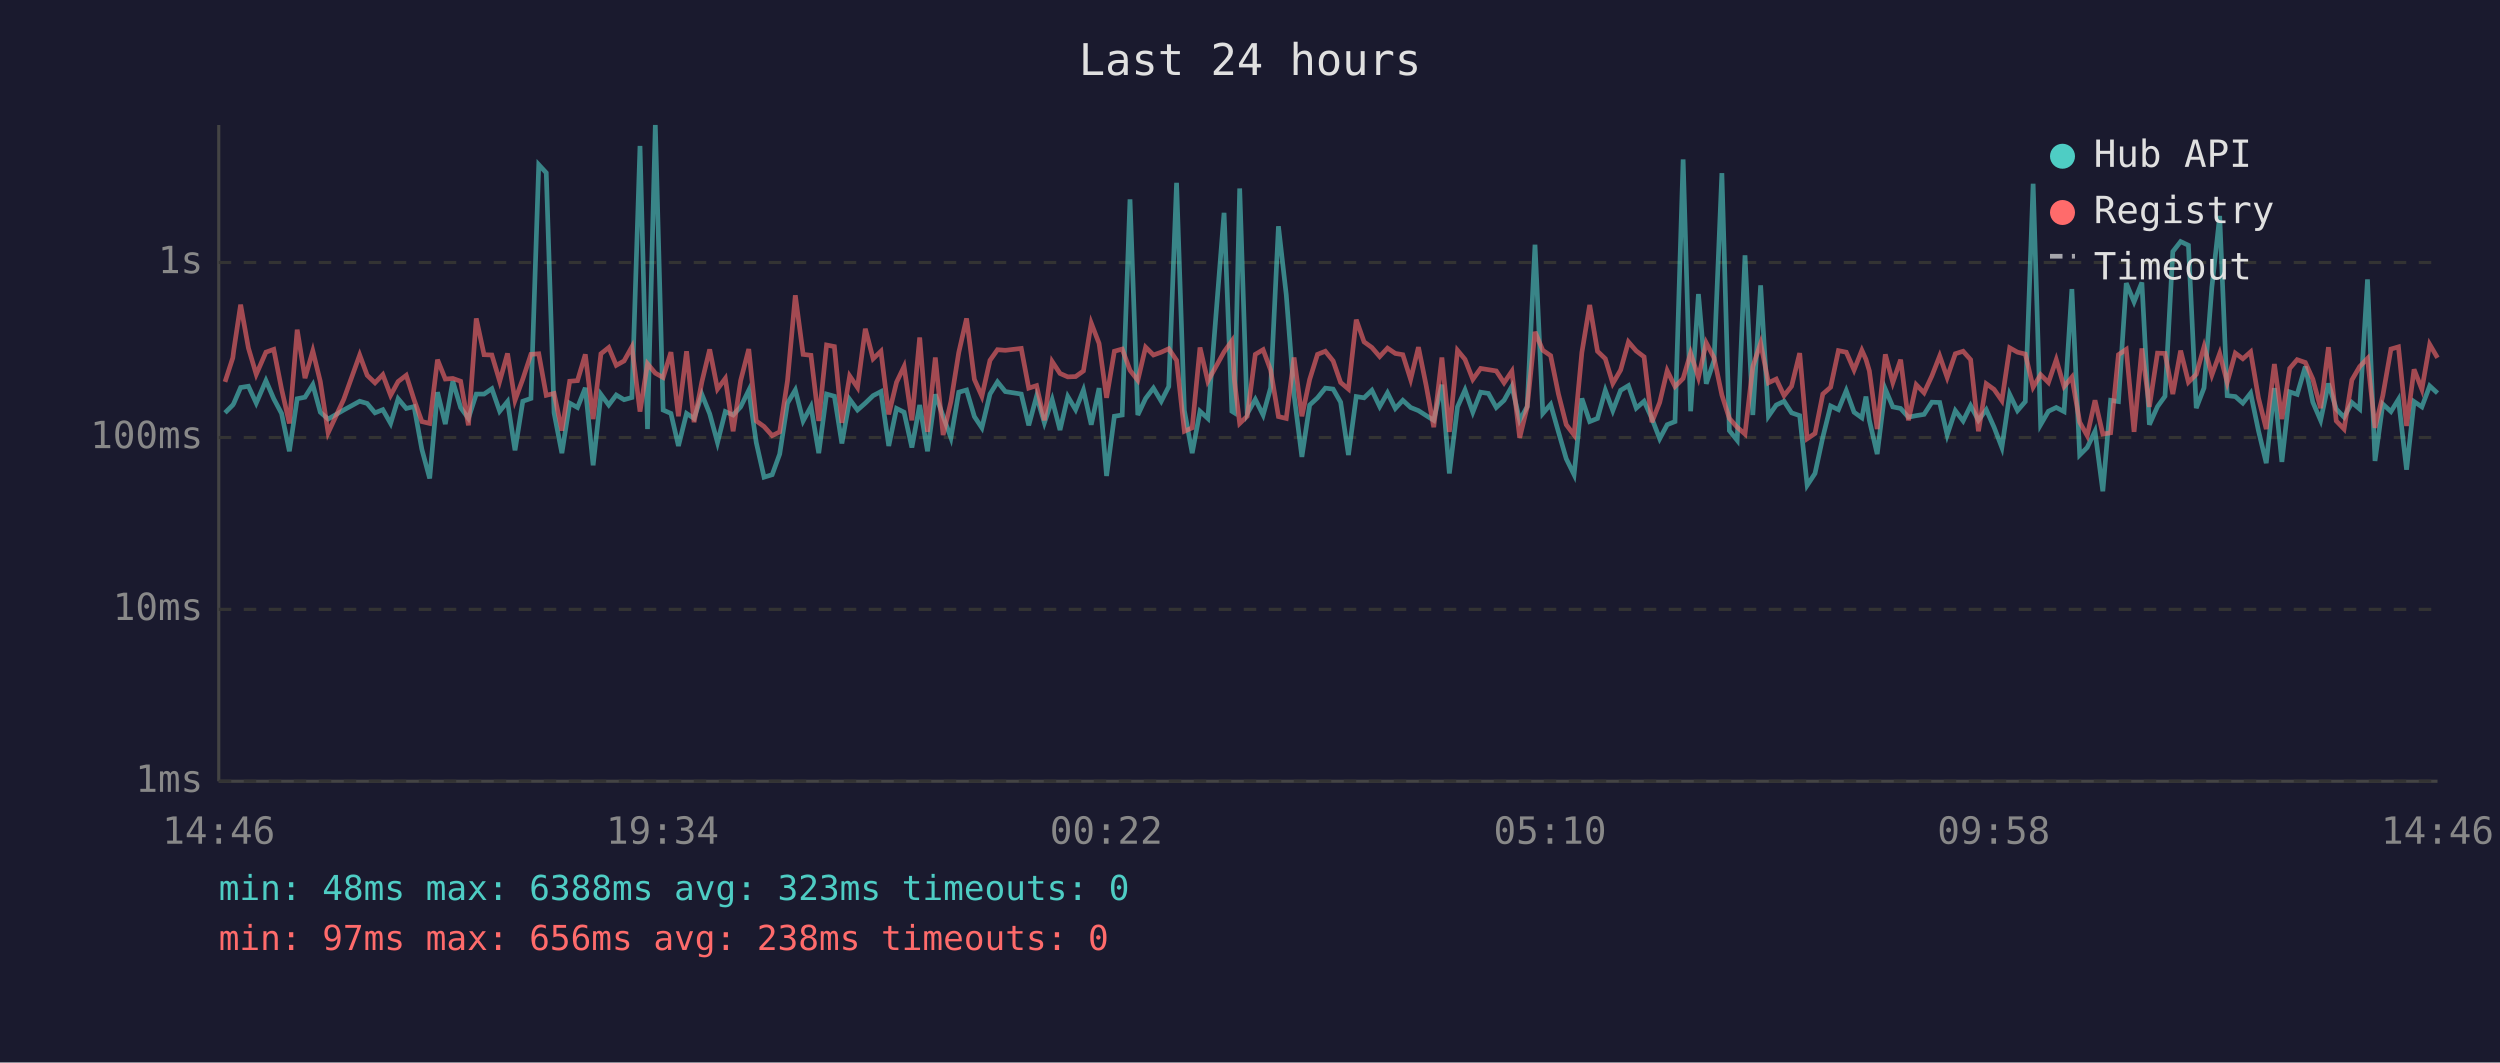
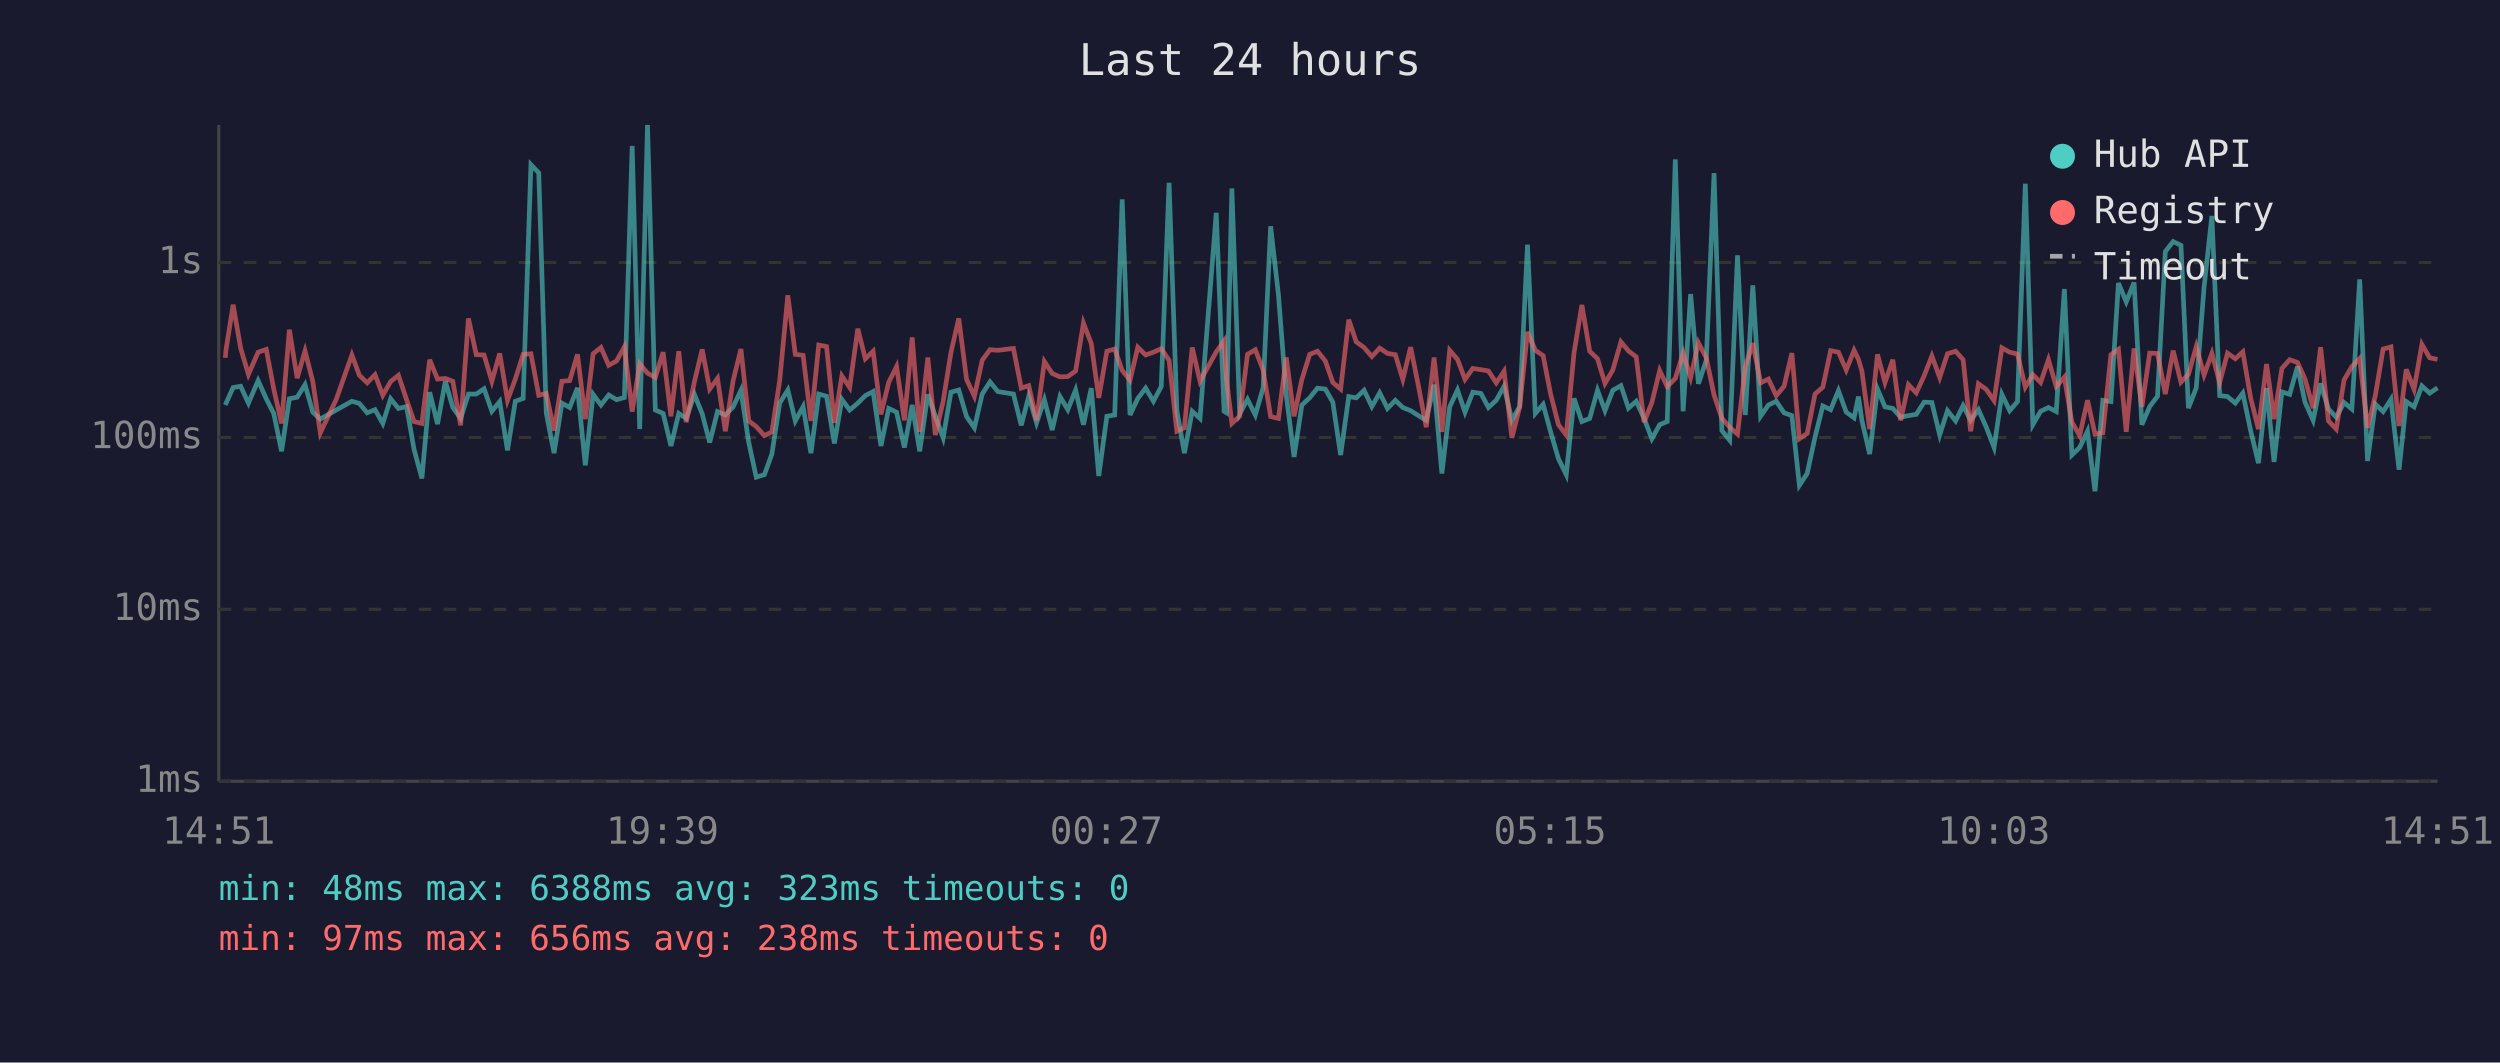
<svg xmlns="http://www.w3.org/2000/svg" viewBox="0 0 800 340" font-family="monospace" font-size="12">
  <rect width="800" height="340" fill="#1a1a2e" />
  <text x="400" y="24" fill="#e0e0e0" font-size="14" text-anchor="middle">Last 24 hours</text>
  <line x1="70" y1="40" x2="70" y2="250" stroke="#444" stroke-width="1" />
  <line x1="70" y1="250" x2="780" y2="250" stroke="#444" stroke-width="1" />
  <line x1="70" y1="250" x2="780" y2="250" stroke="#333" stroke-width="1" stroke-dasharray="4" />
  <text x="65" y="250" fill="#888" text-anchor="end" dominant-baseline="middle">1ms</text>
  <line x1="70" y1="195" x2="780" y2="195" stroke="#333" stroke-width="1" stroke-dasharray="4" />
  <text x="65" y="195" fill="#888" text-anchor="end" dominant-baseline="middle">10ms</text>
  <line x1="70" y1="140" x2="780" y2="140" stroke="#333" stroke-width="1" stroke-dasharray="4" />
  <text x="65" y="140" fill="#888" text-anchor="end" dominant-baseline="middle">100ms</text>
  <line x1="70" y1="84" x2="780" y2="84" stroke="#333" stroke-width="1" stroke-dasharray="4" />
  <text x="65" y="84" fill="#888" text-anchor="end" dominant-baseline="middle">1s</text>
-   <text x="70" y="270" fill="#888" text-anchor="middle">14:46</text>
-   <text x="212" y="270" fill="#888" text-anchor="middle">19:34</text>
-   <text x="354" y="270" fill="#888" text-anchor="middle">00:22</text>
-   <text x="496" y="270" fill="#888" text-anchor="middle">05:10</text>
-   <text x="638" y="270" fill="#888" text-anchor="middle">09:58</text>
-   <text x="780" y="270" fill="#888" text-anchor="middle">14:46</text>
-   <polyline points="72.0,132.1 74.5,129.6 74.8,129.1 77.0,124.0 79.5,123.6 82.0,129.0 85.1,121.8 87.6,127.6 90.1,132.3 92.6,144.4 95.1,127.6 97.6,127.1 100.1,123.1 102.5,131.9 105.0,134.1 110.0,131.2 115.1,128.4 117.5,129.1 120.0,132.1 122.5,131.1 125.0,135.5 127.4,127.6 130.0,130.7 132.5,130.1 135.0,143.8 137.5,153.1 140.0,125.5 142.5,135.7 144.9,122.0 147.4,130.4 149.9,133.9 152.4,126.1 154.9,126.1 157.4,124.4 159.9,131.6 162.4,128.5 164.8,144.1 167.3,128.4 169.9,127.5 172.4,52.7 174.8,55.3 177.3,132.1 179.8,145.0 182.3,129.0 184.8,130.4 187.3,124.1 189.8,148.9 192.3,126.2 194.8,129.6 197.2,126.4 199.7,127.9 202.2,127.2 204.8,46.7 207.2,137.3 209.7,40.0 212.2,131.2 214.7,132.3 217.1,142.7 219.7,132.3 222.1,133.9 224.6,126.2 227.1,132.4 229.6,141.6 232.1,131.7 234.6,132.8 237.0,130.2 239.6,124.9 242.0,141.6 244.5,152.7 247.1,151.9 249.5,145.3 252.0,129.0 254.5,124.8 257.0,134.7 259.5,130.1 262.0,145.0 264.5,126.1 267.0,126.8 269.4,141.9 271.9,127.8 274.4,131.2 276.9,129.0 279.4,126.6 281.9,125.3 284.4,142.7 286.9,130.7 289.3,131.9 291.8,143.2 294.3,129.6 296.8,144.4 299.3,126.2 301.8,133.2 304.3,140.1 306.8,125.5 309.3,124.8 311.8,133.3 314.2,136.9 316.8,126.1 319.2,122.2 321.7,125.3 326.8,126.1 329.2,136.1 331.7,126.8 334.2,135.3 336.7,127.9 339.2,137.6 341.7,126.9 344.2,131.1 346.7,124.8 349.2,135.9 351.7,124.2 354.1,152.3 356.6,133.2 359.1,132.8 361.6,63.8 364.1,132.8 366.6,127.5 369.1,124.2 371.6,128.4 374.0,123.7 376.5,58.5 379.0,131.4 381.5,145.0 384.0,131.6 386.5,133.9 391.7,68.1 394.2,131.6 395.0,132.1 396.7,60.3 399.1,132.4 401.7,127.8 404.2,132.8 406.6,124.1 409.1,72.4 411.6,94.3 414.1,126.4 416.6,146.2 419.1,129.6 421.6,127.3 424.1,124.2 426.6,124.5 429.0,128.7 431.5,145.6 434.0,126.9 436.5,127.3 439.0,124.9 441.5,130.1 444.0,125.7 446.5,130.7 448.9,128.1 451.4,130.4 453.9,131.4 456.4,133.0 458.8,134.5 461.4,123.1 463.8,151.5 466.4,130.2 468.8,124.8 471.3,131.9 473.8,125.5 476.3,125.9 478.8,130.4 481.3,128.1 483.8,123.6 486.3,134.5 488.7,130.1 491.2,78.3 493.7,132.3 496.2,129.4 498.7,138.2 501.2,146.8 503.7,151.9 506.2,127.5 508.7,134.9 511.2,133.9 513.7,124.9 516.1,131.4 518.6,124.9 521.1,123.4 523.6,130.6 526.1,128.4 528.6,133.9 531.1,140.4 533.5,135.9 536.0,134.9 538.6,51.0 541.0,131.6 543.5,94.1 546.0,122.8 548.5,115.3 551.0,55.4 553.4,137.8 555.9,140.9 558.4,81.7 560.9,132.8 563.4,91.3 565.9,133.2 568.4,129.6 570.9,128.4 573.3,132.1 575.9,133.0 578.3,155.3 580.8,151.5 583.3,139.9 585.8,129.9 588.3,131.1 590.8,125.0 593.3,131.9 595.8,133.7 597.1,126.9 598.2,134.5 600.7,145.3 603.3,124.5 605.7,130.2 608.2,130.7 610.7,133.5 613.2,133.0 615.7,132.6 618.2,128.7 620.7,128.8 623.1,139.2 625.7,131.4 628.2,134.7 630.6,129.8 633.1,134.5 635.6,131.1 638.1,136.7 640.6,143.2 643.1,126.2 645.6,131.4 648.1,128.5 650.6,58.8 653.0,135.9 655.5,131.6 658.0,130.4 660.5,131.7 663.0,92.5 665.5,145.6 667.9,143.2 670.4,138.0 672.9,157.2 675.4,128.1 677.9,128.5 680.4,90.6 682.9,96.6 685.4,90.4 687.8,135.9 690.4,130.1 692.8,126.8 695.3,80.5 697.8,77.3 700.3,78.5 702.8,130.6 705.3,124.1 707.8,91.9 710.3,69.1 712.7,126.6 715.3,126.9 717.7,129.0 720.2,125.8 722.7,137.8 725.2,148.2 727.8,124.2 730.2,147.8 732.7,125.4 735.1,126.2 737.7,117.3 740.1,128.7 742.6,134.5 745.1,122.7 747.6,130.9 750.1,133.5 752.6,128.8 755.1,130.9 757.6,89.4 760.0,147.5 762.5,129.3 765.1,131.7 767.5,127.8 770.1,150.3 772.5,128.5 775.0,130.2 777.5,123.5 780.0,125.8" fill="none" stroke="#4ecdc4" stroke-width="1.5" opacity="0.6" />
-   <polyline points="72.0,122.2 74.5,114.5 74.8,112.1 77.0,97.5 79.5,111.4 82.0,119.8 85.1,112.7 87.6,111.8 90.1,124.5 92.6,135.5 95.1,105.5 97.6,121.0 100.1,112.3 102.5,122.1 105.0,138.5 110.0,127.8 115.1,113.6 117.5,120.1 120.0,122.5 122.5,119.9 125.0,126.5 127.4,122.1 130.0,120.1 132.5,127.9 135.0,134.9 137.5,135.5 140.0,115.1 142.5,121.3 144.9,121.1 147.4,122.0 149.9,136.1 152.4,101.9 154.9,113.5 157.4,113.6 159.9,122.0 162.4,113.1 164.8,128.1 167.3,121.3 169.9,113.4 172.4,113.2 174.8,126.5 177.3,125.9 179.8,137.8 182.3,122.0 184.8,121.8 187.3,113.4 189.8,134.1 192.3,113.2 194.8,111.2 197.2,116.9 199.7,115.5 202.2,111.0 204.8,131.7 207.2,116.4 209.7,119.4 212.2,120.8 214.7,112.7 217.1,133.2 219.7,112.4 222.1,135.1 224.6,122.2 227.1,111.8 229.6,124.5 232.1,121.1 234.6,138.0 237.0,121.8 239.6,111.7 242.0,134.7 244.5,136.5 247.1,139.4 249.5,138.2 252.0,121.8 254.5,94.5 257.0,113.4 259.5,113.7 262.0,134.7 264.5,110.4 267.0,110.9 269.4,135.3 271.9,120.3 274.4,124.0 276.9,105.2 279.4,114.8 281.9,112.4 284.4,132.6 286.9,122.3 289.3,117.3 291.8,134.5 294.3,108.0 296.8,138.2 299.3,114.4 301.8,139.2 304.3,128.5 306.8,112.8 309.3,101.9 311.8,121.4 314.2,126.8 316.8,115.3 319.2,111.9 321.7,112.1 326.8,111.5 329.2,124.2 331.7,123.4 334.2,134.5 336.7,115.7 339.2,119.5 341.7,120.6 344.2,120.5 346.7,118.7 349.2,103.4 351.7,109.9 354.1,127.3 356.6,112.4 359.1,111.7 361.6,118.5 364.1,121.7 366.6,111.1 369.1,113.6 371.6,112.7 374.0,111.6 376.5,115.3 379.0,138.0 381.5,136.9 384.0,111.2 386.5,122.0 391.7,112.6 394.2,109.1 395.0,121.6 396.7,135.5 399.1,133.2 401.7,113.4 404.2,111.9 406.6,118.4 409.1,133.3 411.6,133.9 414.1,114.4 416.6,133.2 419.1,121.4 421.6,113.4 424.1,112.4 426.6,115.5 429.0,122.4 431.5,124.5 434.0,102.3 436.5,109.4 439.0,111.2 441.5,114.1 444.0,111.4 446.5,113.1 448.9,113.5 451.4,121.4 453.9,111.1 456.4,123.5 458.8,136.7 461.4,114.4 463.8,138.2 466.4,112.1 468.8,115.0 471.3,121.4 473.8,117.9 476.3,118.3 478.8,118.7 481.3,122.5 483.8,118.8 486.3,140.1 488.7,130.2 491.2,106.2 493.7,112.1 496.2,113.8 498.7,126.1 501.2,135.9 503.7,139.2 506.2,112.8 508.7,97.6 511.2,112.4 513.7,114.8 516.1,122.7 518.6,118.4 521.1,109.4 523.6,112.3 526.1,114.2 528.6,135.1 531.1,128.8 533.5,118.6 536.0,123.7 538.6,121.1 541.0,113.0 543.5,120.8 546.0,109.7 548.5,114.5 551.0,126.4 553.4,133.9 555.9,136.7 558.4,138.9 560.9,117.3 563.4,109.8 565.9,122.5 568.4,121.3 570.9,126.6 573.3,123.6 575.9,113.0 578.3,140.4 580.8,138.7 583.3,126.1 585.8,123.9 588.3,112.2 590.8,112.7 593.3,118.4 595.8,112.1 597.1,115.0 598.2,118.7 600.7,137.3 603.3,113.4 605.7,122.4 608.2,115.1 610.7,134.5 613.2,123.1 615.7,125.7 618.2,120.3 620.7,113.9 623.1,120.8 625.7,113.2 628.2,112.4 630.6,115.1 633.1,138.0 635.6,122.8 638.1,124.6 640.6,128.2 643.1,111.3 645.6,112.7 648.1,113.3 650.6,123.9 653.0,119.9 655.5,122.4 658.0,115.1 660.5,123.7 663.0,120.7 665.5,135.1 667.9,139.4 670.4,128.1 672.9,138.9 675.4,138.5 677.9,113.5 680.4,111.8 682.9,138.2 685.4,111.5 687.8,130.2 690.4,113.0 692.8,113.1 695.3,126.1 697.8,112.2 700.3,122.3 702.8,119.8 705.3,110.9 707.8,120.0 710.3,113.1 712.7,122.4 715.3,113.0 717.7,114.8 720.2,112.6 722.7,127.3 725.2,137.3 727.8,116.5 730.2,134.1 732.7,117.9 735.1,115.1 737.7,116.0 740.1,121.3 742.6,130.6 745.1,111.1 747.6,134.7 750.1,137.3 752.6,121.6 755.1,117.3 757.6,114.7 760.0,136.9 762.5,126.6 765.1,111.7 767.5,111.0 770.1,136.3 772.5,118.2 775.0,124.6 777.5,110.2 780.0,114.5" fill="none" stroke="#ff6b6b" stroke-width="1.5" opacity="0.6" />
+   <text x="70" y="270" fill="#888" text-anchor="middle">14:51</text>
+   <text x="212" y="270" fill="#888" text-anchor="middle">19:39</text>
+   <text x="354" y="270" fill="#888" text-anchor="middle">00:27</text>
+   <text x="496" y="270" fill="#888" text-anchor="middle">05:15</text>
+   <text x="638" y="270" fill="#888" text-anchor="middle">10:03</text>
+   <text x="780" y="270" fill="#888" text-anchor="middle">14:51</text>
+   <polyline points="72.1,129.6 72.3,129.1 74.6,124.0 77.0,123.6 79.5,129.0 82.6,121.8 85.2,127.6 87.6,132.3 90.1,144.4 92.6,127.6 95.1,127.1 97.6,123.1 100.1,131.9 102.5,134.1 107.6,131.2 112.6,128.4 115.0,129.1 117.5,132.1 120.0,131.1 122.5,135.5 125.0,127.6 127.5,130.7 130.1,130.1 132.5,143.8 135.0,153.1 137.5,125.5 140.0,135.7 142.5,122.0 144.9,130.4 147.4,133.9 149.9,126.1 152.4,126.1 154.9,124.4 157.4,131.6 159.9,128.5 162.4,144.1 164.9,128.4 167.4,127.5 169.9,52.7 172.4,55.3 174.8,132.1 177.3,145.0 179.8,129.0 182.3,130.4 184.8,124.1 187.3,148.9 189.8,126.2 192.3,129.6 194.8,126.4 197.3,127.9 199.8,127.2 202.3,46.7 204.7,137.3 207.2,40.0 209.7,131.2 212.2,132.3 214.7,142.7 217.2,132.3 219.6,133.9 222.2,126.2 224.7,132.4 227.1,141.6 229.6,131.7 232.1,132.8 234.6,130.2 237.1,124.9 239.6,141.6 242.0,152.7 244.6,151.9 247.0,145.3 249.5,129.0 252.1,124.8 254.5,134.7 257.0,130.1 259.5,145.0 262.0,126.1 264.5,126.8 267.0,141.9 269.4,127.8 271.9,131.2 274.5,129.0 276.9,126.6 279.4,125.3 281.9,142.7 284.4,130.7 286.9,131.9 289.4,143.2 291.9,129.6 294.3,144.4 296.9,126.2 299.3,133.2 301.8,140.1 304.3,125.5 306.8,124.8 309.3,133.3 311.8,136.9 314.3,126.1 316.8,122.2 319.3,125.3 324.3,126.1 326.8,136.1 329.2,126.8 331.7,135.3 334.2,127.9 336.7,137.6 339.2,126.9 341.7,131.1 344.2,124.8 346.7,135.9 349.2,124.2 351.6,152.3 354.2,133.2 356.7,132.8 359.1,63.8 361.6,132.8 364.1,127.5 366.6,124.2 369.1,128.4 371.6,123.7 374.1,58.5 376.6,131.4 379.0,145.0 381.5,131.6 384.0,133.9 389.2,68.1 391.7,131.6 392.5,132.1 394.2,60.3 396.7,132.4 399.2,127.8 401.7,132.8 404.2,124.1 406.6,72.4 409.1,94.3 411.6,126.4 414.1,146.2 416.6,129.6 419.1,127.3 421.6,124.2 424.1,124.5 426.5,128.7 429.0,145.6 431.6,126.9 434.0,127.3 436.5,124.9 439.0,130.1 441.5,125.7 444.0,130.7 446.5,128.1 448.9,130.4 451.4,131.4 453.9,133.0 456.4,134.5 458.9,123.1 461.4,151.5 463.9,130.2 466.4,124.8 468.8,131.9 471.3,125.5 473.9,125.9 476.3,130.4 478.8,128.1 481.3,123.6 483.8,134.5 486.3,130.1 488.8,78.3 491.3,132.3 493.8,129.4 496.2,138.2 498.7,146.8 501.2,151.9 503.7,127.5 506.2,134.9 508.7,133.9 511.2,124.9 513.6,131.4 516.1,124.9 518.7,123.4 521.1,130.6 523.6,128.4 526.1,133.9 528.6,140.4 531.1,135.9 533.5,134.9 536.1,51.0 538.6,131.6 541.0,94.1 543.5,122.8 546.0,115.3 548.5,55.4 551.0,137.8 553.5,140.9 556.0,81.7 558.5,132.8 560.9,91.3 563.4,133.2 565.9,129.6 568.4,128.4 570.9,132.1 573.4,133.0 575.8,155.3 578.3,151.5 580.8,139.9 583.3,129.9 585.8,131.1 588.3,125.0 590.8,131.9 593.3,133.7 594.7,126.9 595.8,134.5 598.3,145.3 600.8,124.5 603.2,130.2 605.7,130.7 608.2,133.5 610.7,133.0 613.2,132.6 615.7,128.7 618.2,128.8 620.7,139.2 623.2,131.4 625.8,134.7 628.2,129.8 630.6,134.5 633.1,131.1 635.6,136.7 638.1,143.2 640.6,126.2 643.1,131.4 645.6,128.5 648.1,58.8 650.5,135.9 653.0,131.6 655.5,130.4 658.0,131.7 660.6,92.5 663.0,145.6 665.5,143.2 668.0,138.0 670.4,157.2 672.9,128.1 675.5,128.5 677.9,90.6 680.4,96.6 682.9,90.4 685.4,135.9 687.9,130.1 690.4,126.8 692.9,80.5 695.4,77.3 697.9,78.5 700.3,130.6 702.8,124.1 705.3,91.9 707.8,69.1 710.3,126.6 712.8,126.9 715.3,129.0 717.7,125.8 720.2,137.8 722.7,148.2 725.3,124.2 727.7,147.8 730.2,125.4 732.7,126.2 735.2,117.3 737.6,128.7 740.2,134.5 742.6,122.7 745.1,130.9 747.6,133.5 750.1,128.8 752.6,130.9 755.1,89.4 757.6,147.5 760.1,129.3 762.6,131.7 765.1,127.8 767.7,150.3 770.0,128.5 772.5,130.2 775.0,123.5 777.5,125.8 780.0,124.1" fill="none" stroke="#4ecdc4" stroke-width="1.5" opacity="0.6" />
+   <polyline points="72.1,114.5 72.3,112.1 74.6,97.5 77.0,111.4 79.5,119.8 82.6,112.7 85.2,111.8 87.6,124.5 90.1,135.5 92.6,105.5 95.1,121.0 97.6,112.3 100.1,122.1 102.5,138.5 107.6,127.8 112.6,113.6 115.0,120.1 117.5,122.5 120.0,119.9 122.5,126.5 125.0,122.1 127.5,120.1 130.1,127.9 132.5,134.9 135.0,135.5 137.5,115.1 140.0,121.3 142.5,121.1 144.9,122.0 147.4,136.1 149.9,101.9 152.4,113.5 154.9,113.6 157.4,122.0 159.9,113.1 162.4,128.1 164.9,121.3 167.4,113.4 169.9,113.2 172.4,126.5 174.8,125.9 177.3,137.8 179.8,122.0 182.3,121.8 184.8,113.4 187.3,134.1 189.8,113.2 192.3,111.2 194.8,116.9 197.3,115.5 199.8,111.0 202.3,131.7 204.7,116.4 207.2,119.4 209.7,120.8 212.2,112.7 214.7,133.2 217.2,112.4 219.6,135.1 222.2,122.2 224.7,111.8 227.1,124.5 229.6,121.1 232.1,138.0 234.6,121.8 237.1,111.7 239.6,134.7 242.0,136.5 244.6,139.4 247.0,138.2 249.5,121.8 252.1,94.5 254.5,113.4 257.0,113.7 259.5,134.7 262.0,110.4 264.5,110.9 267.0,135.3 269.4,120.3 271.9,124.0 274.5,105.2 276.9,114.8 279.4,112.4 281.9,132.6 284.4,122.3 286.9,117.3 289.4,134.5 291.9,108.0 294.3,138.2 296.9,114.4 299.3,139.2 301.8,128.5 304.3,112.8 306.8,101.9 309.3,121.4 311.8,126.8 314.3,115.3 316.8,111.9 319.3,112.1 324.3,111.5 326.8,124.2 329.2,123.4 331.7,134.5 334.2,115.7 336.7,119.5 339.2,120.6 341.7,120.5 344.2,118.7 346.7,103.4 349.2,109.9 351.6,127.3 354.2,112.4 356.7,111.7 359.1,118.5 361.6,121.7 364.1,111.1 366.6,113.6 369.1,112.7 371.6,111.6 374.1,115.3 376.6,138.0 379.0,136.9 381.5,111.2 384.0,122.0 389.2,112.6 391.7,109.1 392.5,121.6 394.2,135.5 396.7,133.2 399.2,113.4 401.7,111.9 404.2,118.4 406.6,133.3 409.1,133.9 411.6,114.4 414.1,133.2 416.6,121.4 419.1,113.4 421.6,112.4 424.1,115.5 426.5,122.4 429.0,124.5 431.6,102.3 434.0,109.4 436.5,111.2 439.0,114.1 441.5,111.4 444.0,113.1 446.5,113.5 448.9,121.4 451.4,111.1 453.9,123.5 456.4,136.7 458.9,114.4 461.4,138.2 463.9,112.1 466.4,115.0 468.8,121.4 471.3,117.9 473.9,118.3 476.3,118.7 478.8,122.5 481.3,118.8 483.8,140.1 486.3,130.2 488.8,106.2 491.3,112.1 493.8,113.8 496.2,126.1 498.7,135.9 501.2,139.2 503.7,112.8 506.2,97.6 508.7,112.4 511.2,114.8 513.6,122.7 516.1,118.4 518.7,109.4 521.1,112.3 523.6,114.2 526.1,135.1 528.6,128.8 531.1,118.6 533.5,123.7 536.1,121.1 538.6,113.0 541.0,120.8 543.5,109.7 546.0,114.5 548.5,126.4 551.0,133.9 553.5,136.7 556.0,138.9 558.5,117.3 560.9,109.8 563.4,122.5 565.9,121.3 568.4,126.6 570.9,123.6 573.4,113.0 575.8,140.4 578.3,138.7 580.8,126.1 583.3,123.9 585.8,112.2 588.3,112.7 590.8,118.4 593.3,112.1 594.7,115.0 595.8,118.7 598.3,137.3 600.8,113.4 603.2,122.4 605.7,115.1 608.2,134.5 610.7,123.1 613.2,125.7 615.7,120.3 618.2,113.9 620.7,120.8 623.2,113.2 625.8,112.4 628.2,115.1 630.6,138.0 633.1,122.8 635.6,124.6 638.1,128.2 640.6,111.3 643.1,112.7 645.6,113.3 648.1,123.9 650.5,119.9 653.0,122.4 655.5,115.1 658.0,123.7 660.6,120.7 663.0,135.1 665.5,139.4 668.0,128.1 670.4,138.9 672.9,138.5 675.5,113.5 677.9,111.8 680.4,138.2 682.9,111.5 685.4,130.2 687.9,113.0 690.4,113.1 692.9,126.1 695.4,112.2 697.9,122.3 700.3,119.8 702.8,110.9 705.3,120.0 707.8,113.1 710.3,122.4 712.8,113.0 715.3,114.8 717.7,112.6 720.2,127.3 722.7,137.3 725.3,116.5 727.7,134.1 730.2,117.9 732.7,115.1 735.2,116.0 737.6,121.3 740.2,130.6 742.6,111.1 745.1,134.7 747.6,137.3 750.1,121.6 752.6,117.3 755.1,114.7 757.6,136.9 760.1,126.6 762.6,111.7 765.1,111.0 767.7,136.3 770.0,118.2 772.5,124.6 775.0,110.2 777.5,114.5 780.0,115.0" fill="none" stroke="#ff6b6b" stroke-width="1.5" opacity="0.6" />
  <circle cx="660" cy="50" r="4" fill="#4ecdc4" />
  <text x="670" y="50" fill="#e0e0e0" dominant-baseline="middle">Hub API</text>
  <circle cx="660" cy="68" r="4" fill="#ff6b6b" />
  <text x="670" y="68" fill="#e0e0e0" dominant-baseline="middle">Registry</text>
  <line x1="656" y1="82" x2="664" y2="82" stroke="#e0e0e0" stroke-width="1.5" stroke-dasharray="4,3" opacity="0.7" />
  <text x="670" y="86" fill="#e0e0e0" dominant-baseline="middle">Timeout</text>
  <text x="70" y="288" fill="#4ecdc4" font-size="11">min: 48ms  max: 6388ms  avg: 323ms  timeouts: 0</text>
  <text x="70" y="304" fill="#ff6b6b" font-size="11">min: 97ms  max: 656ms  avg: 238ms  timeouts: 0</text>
</svg>
